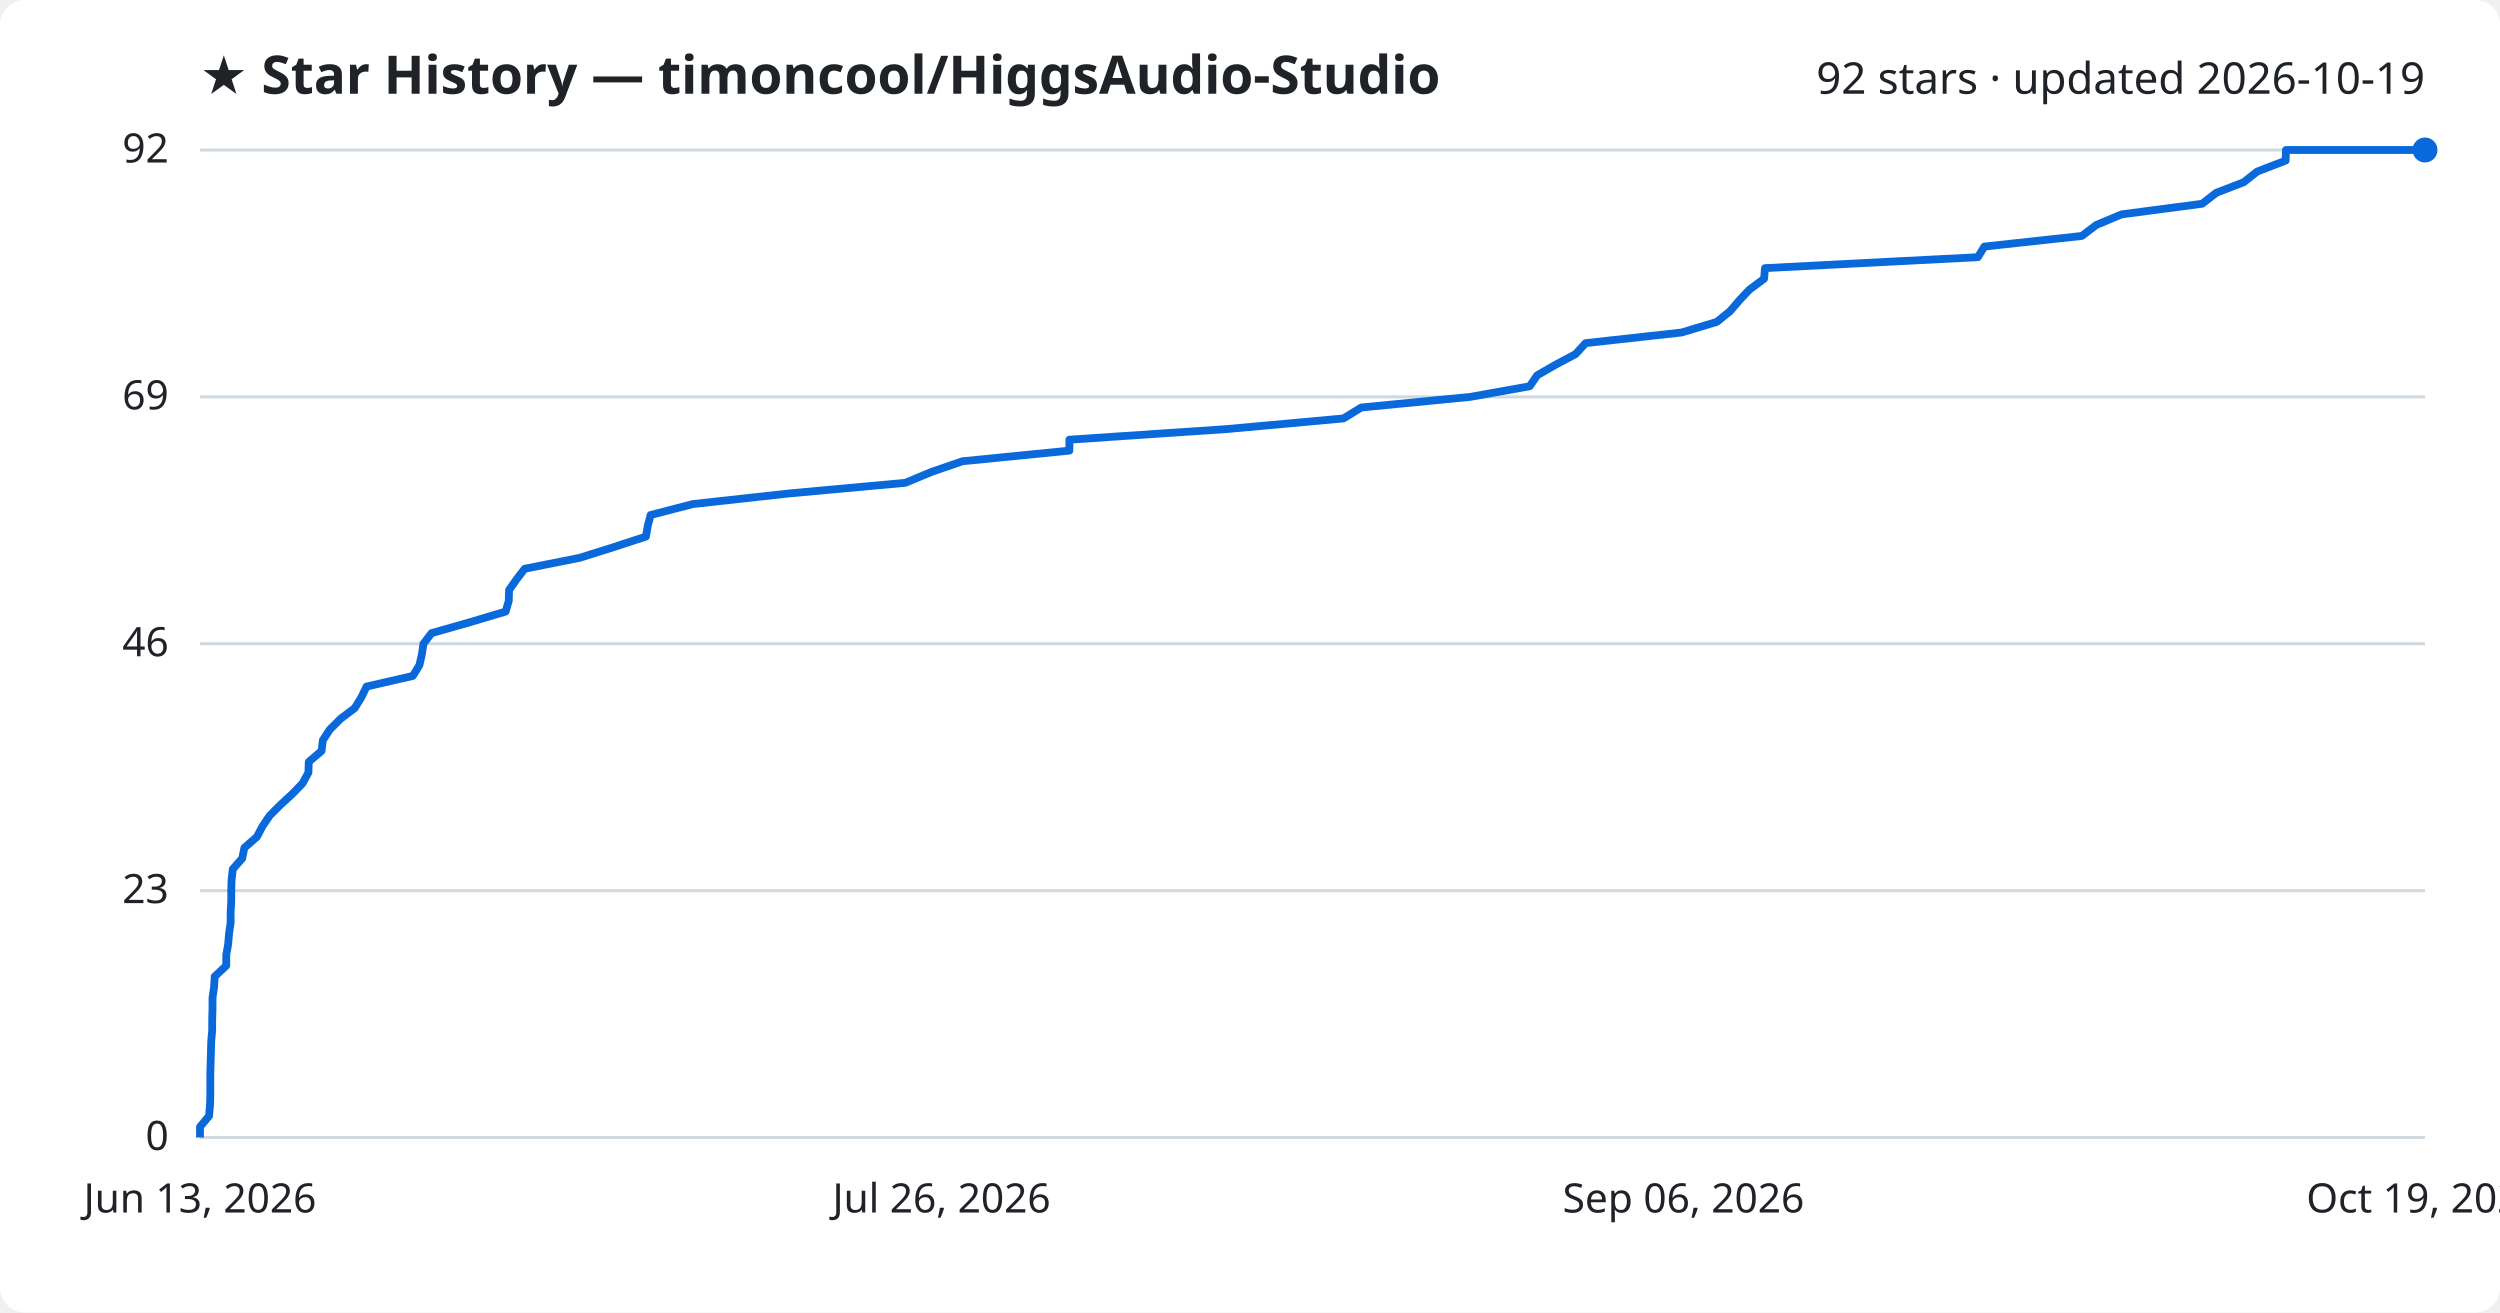
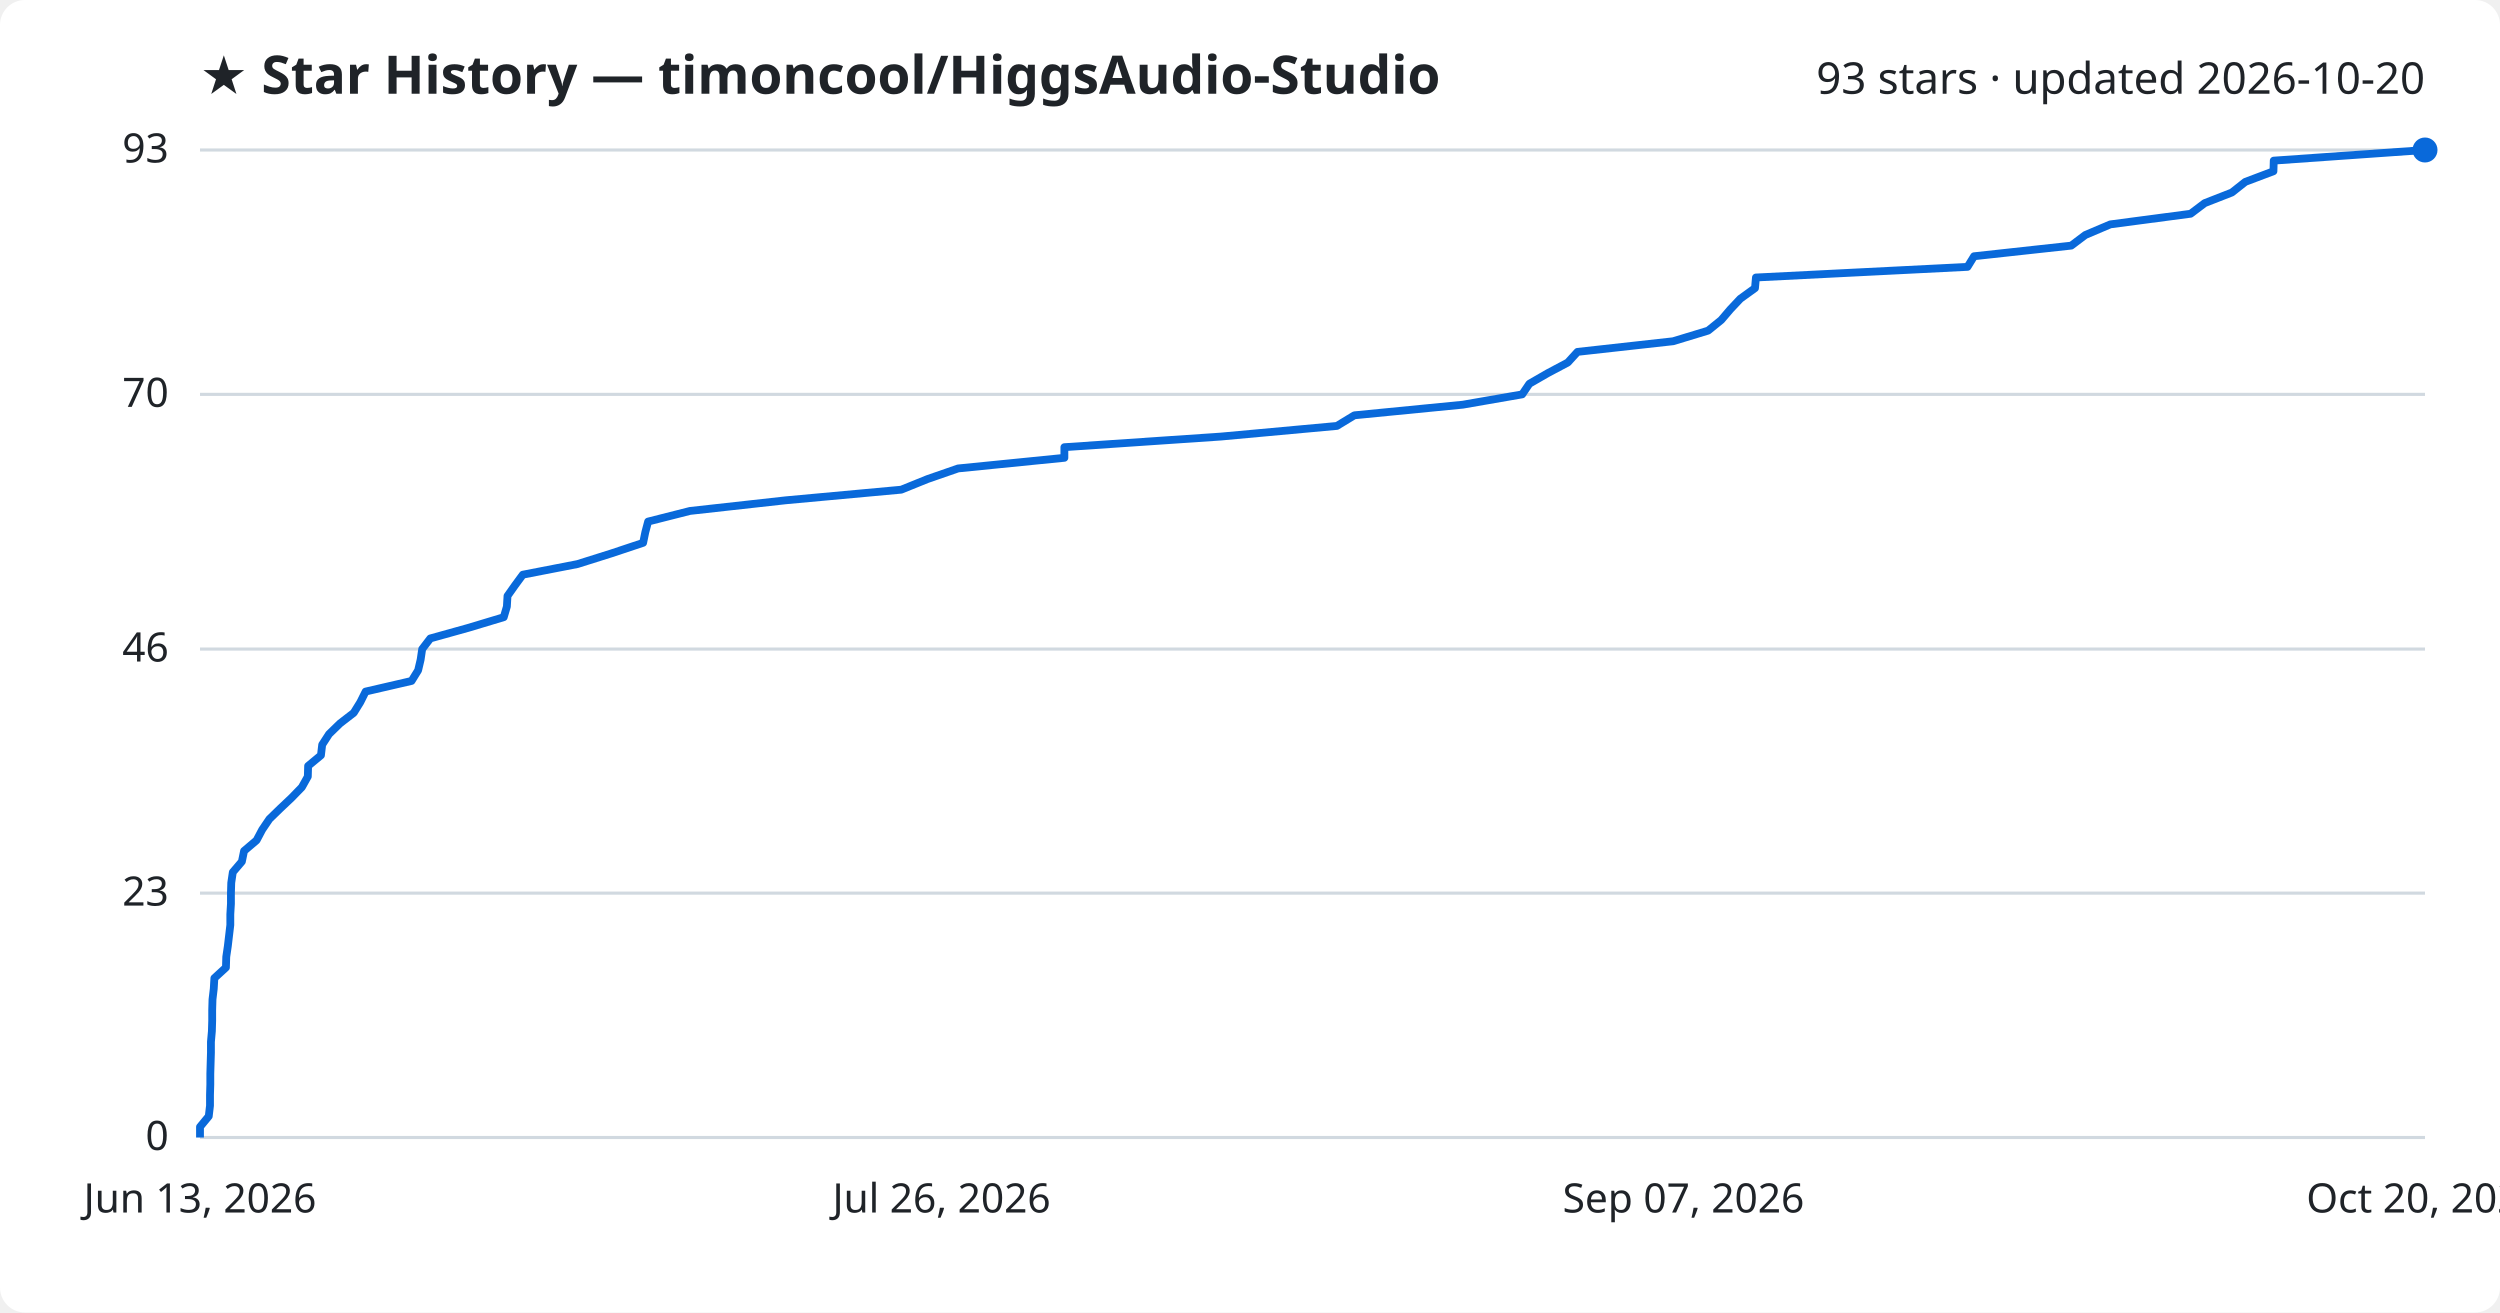
<svg xmlns="http://www.w3.org/2000/svg" viewBox="0 0 800 420" font-family="Segoe UI, sans-serif">
  <rect width="800" height="420" fill="#ffffff" rx="8" />
  <text x="64" y="30" fill="#1f2328" font-size="17" font-weight="700">★ Star History — timoncool/HiggsAudio-Studio</text>
-   <text x="776" y="30" fill="#1f2328" font-size="14" text-anchor="end">92 stars · updated 2026-10-19</text>
+   <text x="776" y="30" fill="#1f2328" font-size="14" text-anchor="end">93 stars · updated 2026-10-20</text>
  <line x1="64" y1="364.0" x2="776" y2="364.0" stroke="#d1d9e0" stroke-width="1" />
  <text x="54" y="368.0" fill="#1f2328" font-size="13" text-anchor="end">0</text>
-   <line x1="64" y1="285.0" x2="776" y2="285.0" stroke="#d1d9e0" stroke-width="1" />
-   <text x="54" y="289.0" fill="#1f2328" font-size="13" text-anchor="end">23</text>
-   <line x1="64" y1="206.0" x2="776" y2="206.0" stroke="#d1d9e0" stroke-width="1" />
-   <text x="54" y="210.0" fill="#1f2328" font-size="13" text-anchor="end">46</text>
-   <line x1="64" y1="127.0" x2="776" y2="127.0" stroke="#d1d9e0" stroke-width="1" />
-   <text x="54" y="131.0" fill="#1f2328" font-size="13" text-anchor="end">69</text>
+   <line x1="64" y1="285.8" x2="776" y2="285.8" stroke="#d1d9e0" stroke-width="1" />
+   <text x="54" y="289.8" fill="#1f2328" font-size="13" text-anchor="end">23</text>
+   <line x1="64" y1="207.7" x2="776" y2="207.7" stroke="#d1d9e0" stroke-width="1" />
+   <text x="54" y="211.7" fill="#1f2328" font-size="13" text-anchor="end">46</text>
+   <line x1="64" y1="126.2" x2="776" y2="126.2" stroke="#d1d9e0" stroke-width="1" />
+   <text x="54" y="130.2" fill="#1f2328" font-size="13" text-anchor="end">70</text>
  <line x1="64" y1="48.0" x2="776" y2="48.0" stroke="#d1d9e0" stroke-width="1" />
-   <text x="54" y="52.0" fill="#1f2328" font-size="13" text-anchor="end">92</text>
-   <path d="M64.0,364.0 L64.0,360.6 L66.9,357.1 L67.2,353.7 L67.3,350.3 L67.3,346.8 L67.3,343.4 L67.4,340.0 L67.5,336.5 L67.6,333.1 L67.9,329.7 L67.9,326.2 L68.0,322.8 L68.0,319.3 L68.5,315.9 L68.7,312.5 L72.4,309.0 L72.4,305.6 L73.0,302.2 L73.3,298.7 L73.8,295.3 L73.8,291.9 L74.0,288.4 L74.0,285.0 L74.1,281.6 L74.5,278.1 L77.5,274.7 L78.2,271.3 L82.2,267.8 L84.0,264.4 L86.3,261.0 L89.8,257.5 L93.5,254.1 L96.8,250.7 L98.7,247.2 L98.8,243.8 L102.9,240.3 L103.3,236.9 L105.5,233.5 L109.0,230.0 L113.5,226.6 L115.6,223.2 L117.3,219.7 L132.1,216.3 L134.2,212.9 L135.0,209.4 L135.5,206.0 L138.1,202.6 L150.4,199.1 L161.8,195.7 L162.8,192.3 L162.9,188.8 L165.3,185.4 L167.9,182.0 L185.5,178.5 L196.3,175.1 L206.7,171.7 L207.3,168.2 L208.2,164.8 L221.7,161.3 L252.5,157.9 L289.7,154.5 L298.1,151.0 L308.0,147.6 L342.2,144.2 L342.2,140.7 L392.6,137.3 L429.9,133.9 L435.6,130.4 L470.5,127.0 L489.5,123.6 L491.9,120.1 L497.8,116.7 L504.2,113.3 L507.4,109.8 L538.1,106.4 L549.4,103.0 L553.7,99.5 L556.6,96.1 L559.8,92.7 L564.5,89.2 L564.8,85.8 L632.9,82.3 L635.0,78.9 L666.2,75.5 L670.8,72.0 L678.9,68.6 L704.7,65.2 L709.2,61.7 L718.0,58.3 L722.3,54.9 L731.4,51.4 L731.5,48.0 L776.0,48.0" fill="none" stroke="#0969da" stroke-width="2.5" stroke-linejoin="round" />
+   <text x="54" y="52.0" fill="#1f2328" font-size="13" text-anchor="end">93</text>
+   <path d="M64.0,364.0 L64.0,360.6 L66.8,357.2 L67.2,353.8 L67.2,350.4 L67.3,347.0 L67.3,343.6 L67.4,340.2 L67.5,336.8 L67.5,333.4 L67.8,330.0 L67.9,326.6 L67.9,323.2 L68.0,319.8 L68.4,316.4 L68.6,313.0 L72.3,309.6 L72.4,306.2 L72.9,302.8 L73.3,299.4 L73.7,296.0 L73.7,292.6 L73.9,289.2 L73.9,285.8 L74.0,282.5 L74.5,279.1 L77.4,275.7 L78.1,272.3 L82.1,268.9 L83.9,265.5 L86.2,262.1 L89.7,258.7 L93.3,255.3 L96.6,251.9 L98.5,248.5 L98.6,245.1 L102.7,241.7 L103.1,238.3 L105.3,234.9 L108.8,231.5 L113.2,228.1 L115.3,224.7 L117.0,221.3 L131.7,217.9 L133.8,214.5 L134.6,211.1 L135.1,207.7 L137.7,204.3 L149.9,200.9 L161.2,197.5 L162.2,194.1 L162.4,190.7 L164.8,187.3 L167.3,183.9 L184.8,180.5 L195.6,177.1 L205.8,173.7 L206.5,170.3 L207.4,166.9 L220.8,163.5 L251.4,160.1 L288.4,156.7 L296.8,153.3 L306.6,149.9 L340.6,146.5 L340.6,143.1 L390.7,139.7 L427.8,136.3 L433.4,132.9 L468.1,129.5 L487.1,126.2 L489.4,122.8 L495.3,119.4 L501.7,116.0 L504.8,112.6 L535.4,109.2 L546.6,105.8 L550.8,102.4 L553.7,99.0 L556.9,95.6 L561.6,92.2 L561.9,88.8 L629.6,85.4 L631.7,82.0 L662.8,78.6 L667.3,75.2 L675.3,71.8 L701.0,68.4 L705.5,65.0 L714.2,61.6 L718.5,58.2 L727.5,54.8 L727.6,51.4 L776.0,48.0 L776.0,48.0" fill="none" stroke="#0969da" stroke-width="2.5" stroke-linejoin="round" />
  <circle cx="776.0" cy="48.0" r="4" fill="#0969da" />
  <text x="64.0" y="388" fill="#1f2328" font-size="13" text-anchor="middle">Jun 13, 2026</text>
  <text x="301.3" y="388" fill="#1f2328" font-size="13" text-anchor="middle">Jul 26, 2026</text>
-   <text x="538.7" y="388" fill="#1f2328" font-size="13" text-anchor="middle">Sep 06, 2026</text>
-   <text x="776.0" y="388" fill="#1f2328" font-size="13" text-anchor="middle">Oct 19, 2026</text>
+   <text x="538.7" y="388" fill="#1f2328" font-size="13" text-anchor="middle">Sep 07, 2026</text>
+   <text x="776.0" y="388" fill="#1f2328" font-size="13" text-anchor="middle">Oct 20, 2026</text>
</svg>
